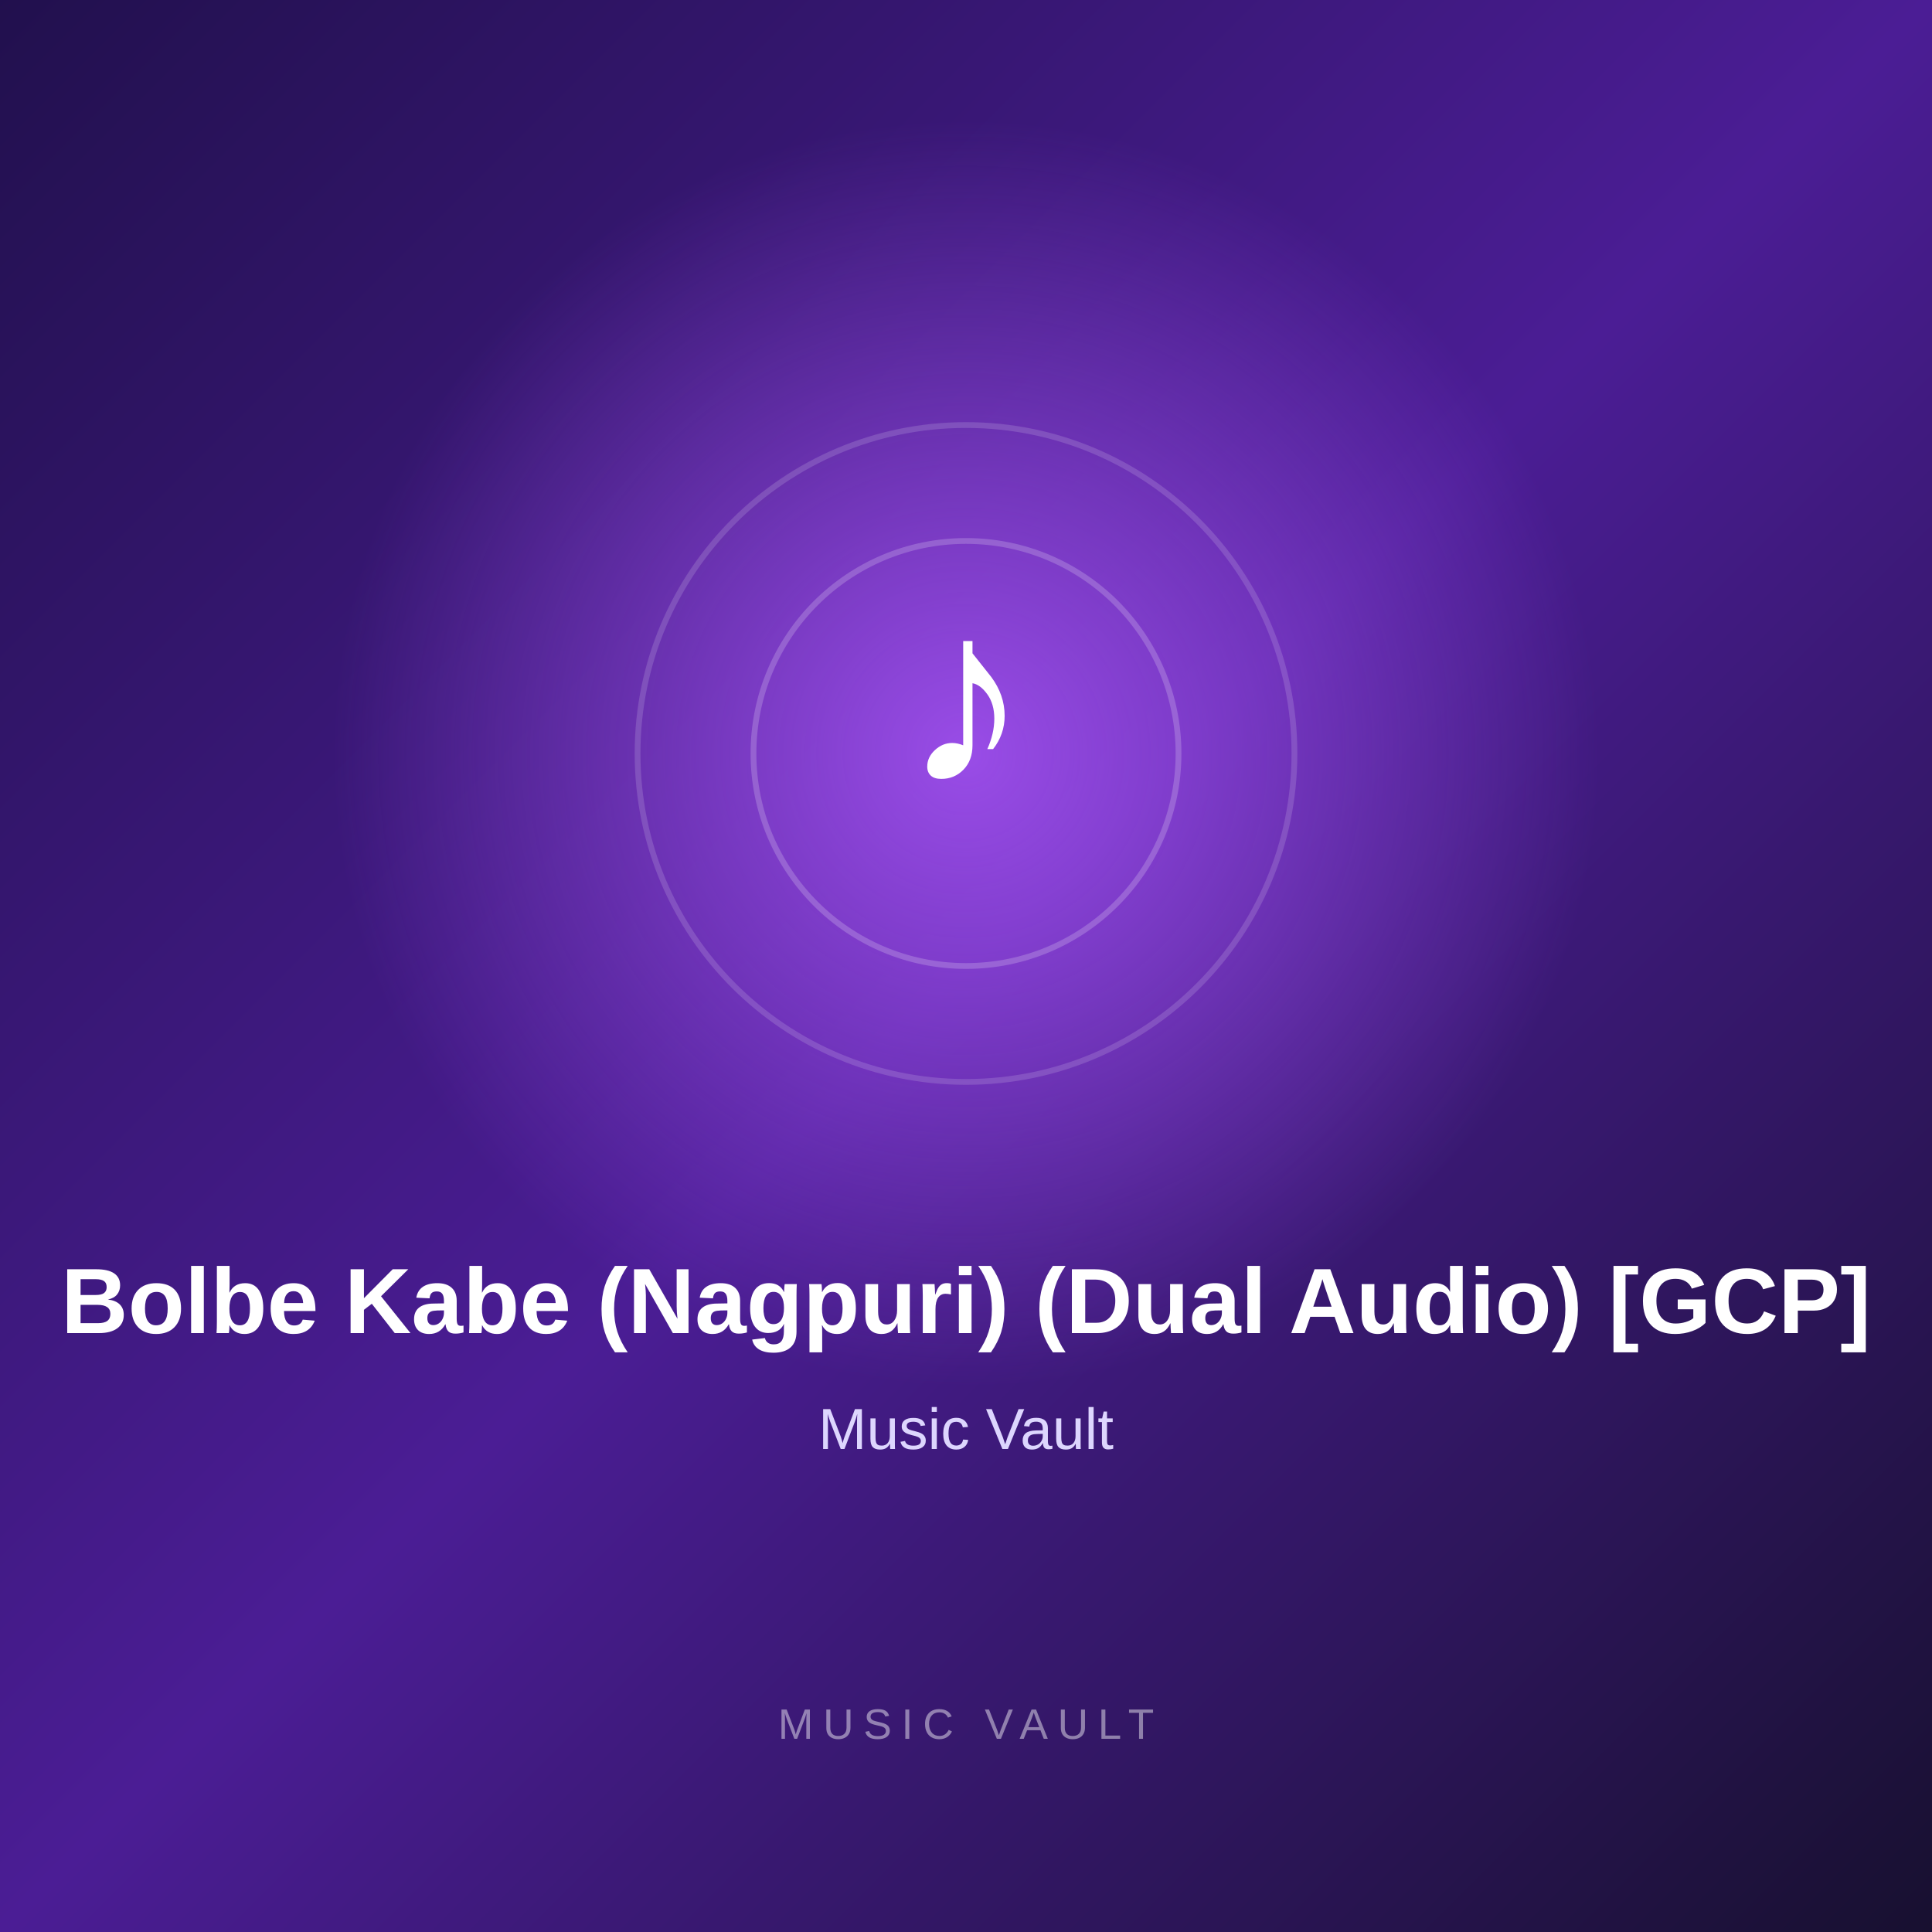
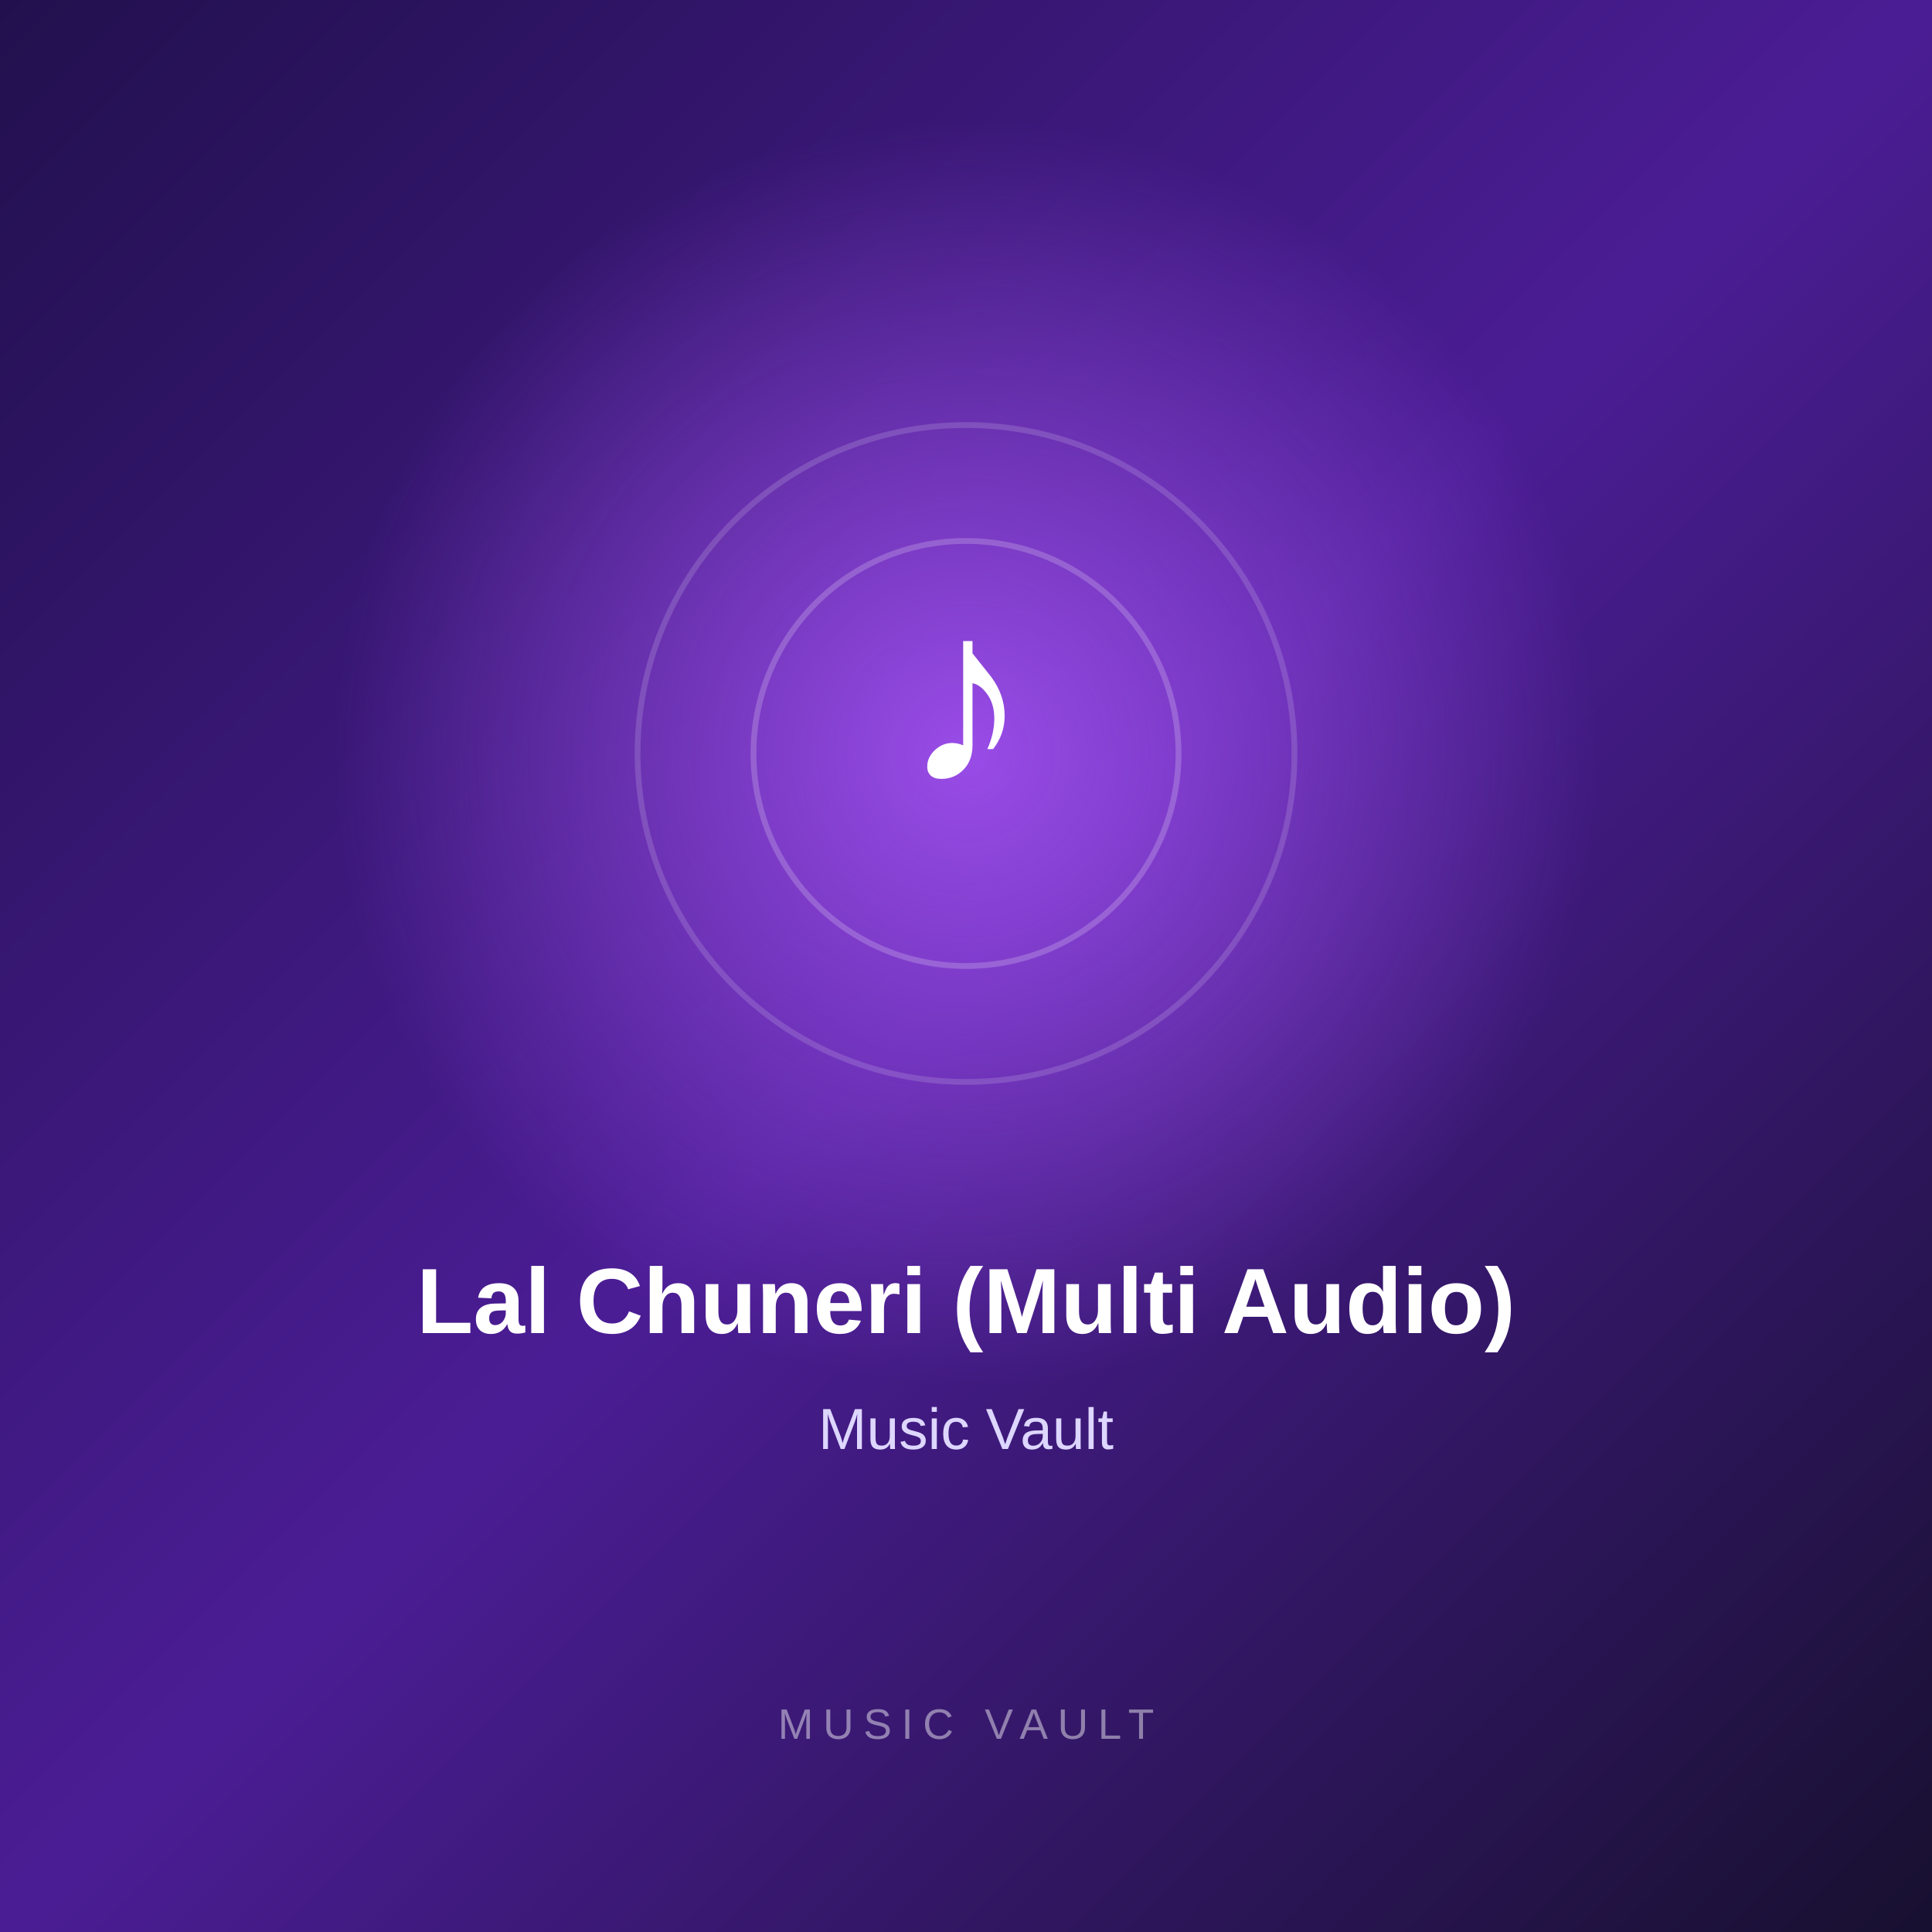
<svg xmlns="http://www.w3.org/2000/svg" width="1000" height="1000" viewBox="0 0 1000 1000">
  <defs>
    <linearGradient id="bg" x1="0" y1="0" x2="1" y2="1">
      <stop offset="0%" stop-color="#21104d" />
      <stop offset="50%" stop-color="#4b1d95" />
      <stop offset="100%" stop-color="#17102f" />
    </linearGradient>
    <radialGradient id="glow">
      <stop offset="0%" stop-color="#a855f7" stop-opacity="0.85" />
      <stop offset="100%" stop-color="#a855f7" stop-opacity="0" />
    </radialGradient>
  </defs>
  <rect width="1000" height="1000" fill="url(#bg)" />
  <circle cx="500" cy="390" r="330" fill="url(#glow)" />
  <circle cx="500" cy="390" r="170" fill="none" stroke="#ffffff" stroke-opacity="0.15" stroke-width="3" />
  <circle cx="500" cy="390" r="110" fill="none" stroke="#ffffff" stroke-opacity="0.20" stroke-width="3" />
  <text x="500" y="405" text-anchor="middle" fill="#ffffff" font-size="130" font-family="Arial, sans-serif" font-weight="700">

        ♪

      </text>
  <text x="500" y="690" text-anchor="middle" fill="#ffffff" font-size="48" font-family="Arial, sans-serif" font-weight="700">

-         Bolbe Kabe (Nagpuri) (Dual Audio) [GCP]
+         Lal Chuneri (Multi Audio)

      </text>
  <text x="500" y="750" text-anchor="middle" fill="#ddd6fe" font-size="30" font-family="Arial, sans-serif">

        Music Vault

      </text>
  <text x="500" y="900" text-anchor="middle" fill="#ffffff" fill-opacity="0.45" font-size="22" font-family="Arial, sans-serif" letter-spacing="5">

        MUSIC VAULT

      </text>
</svg>
